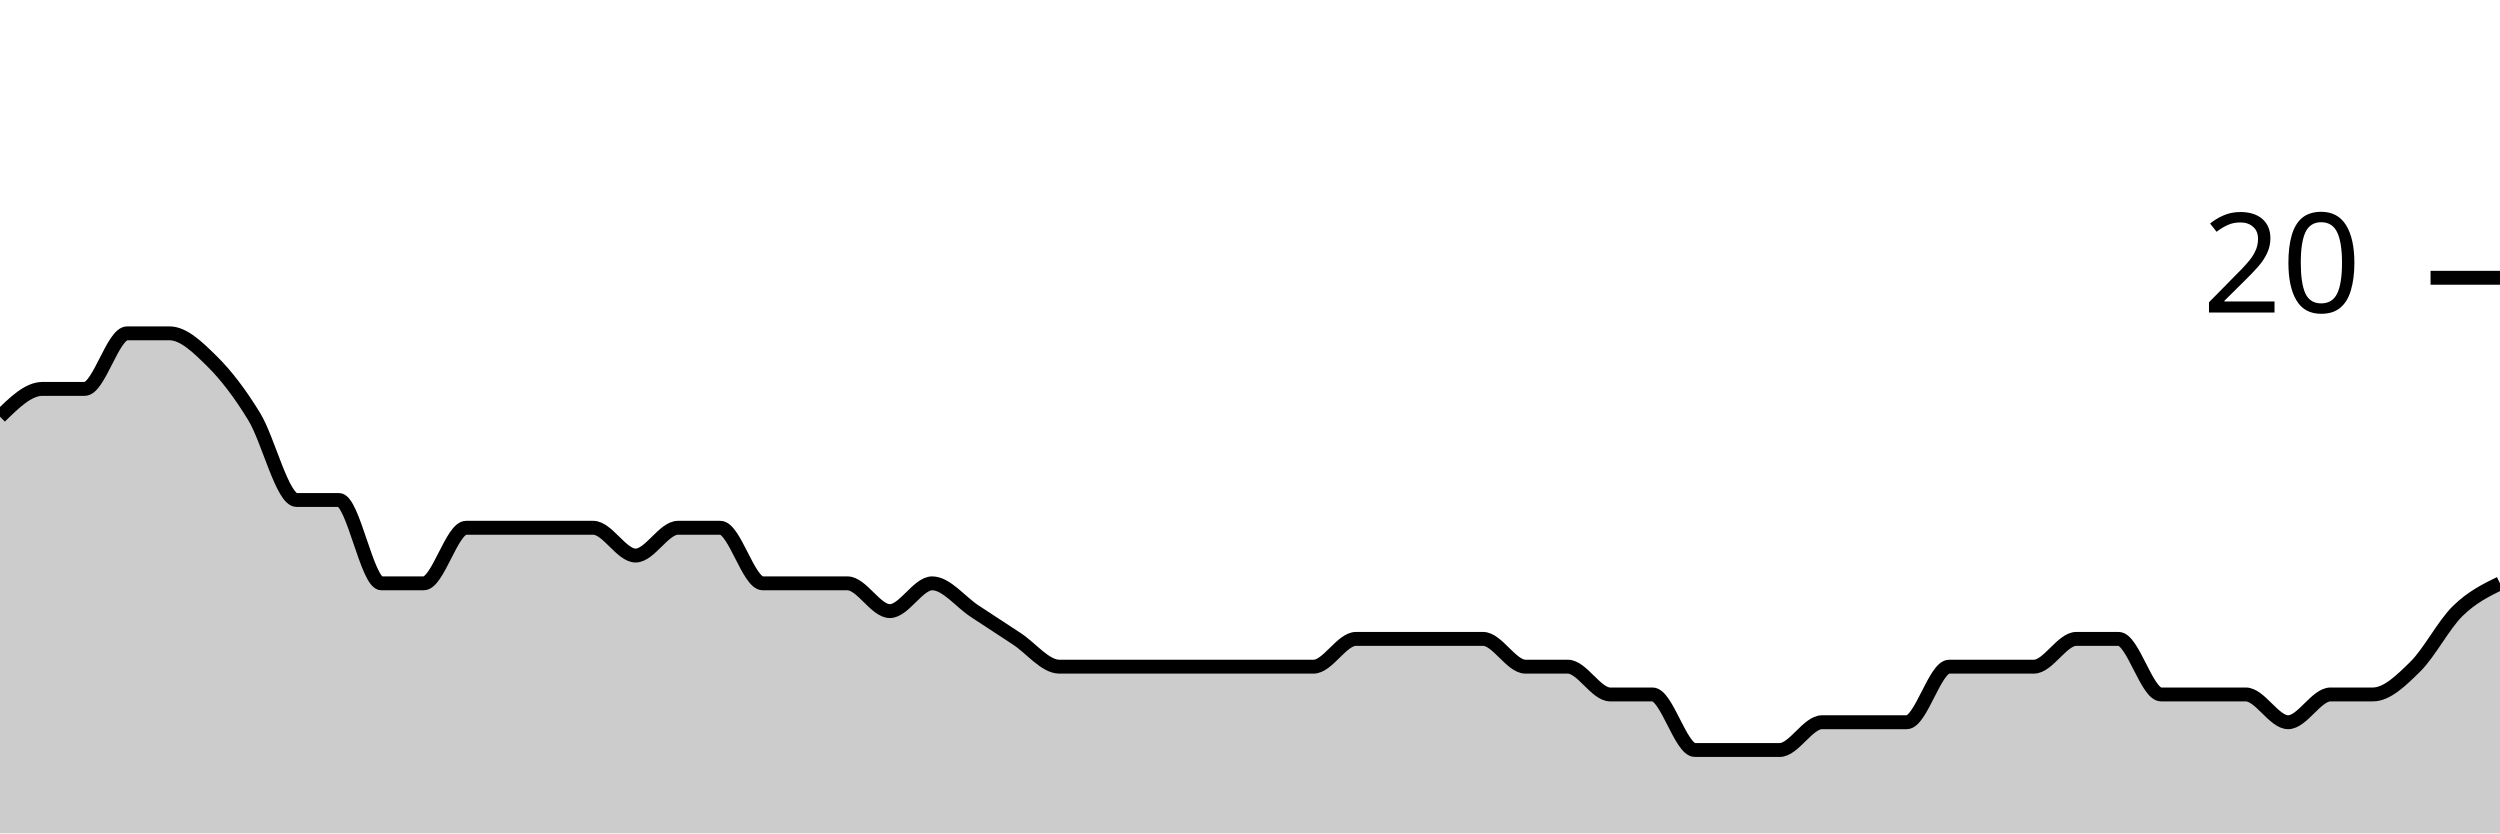
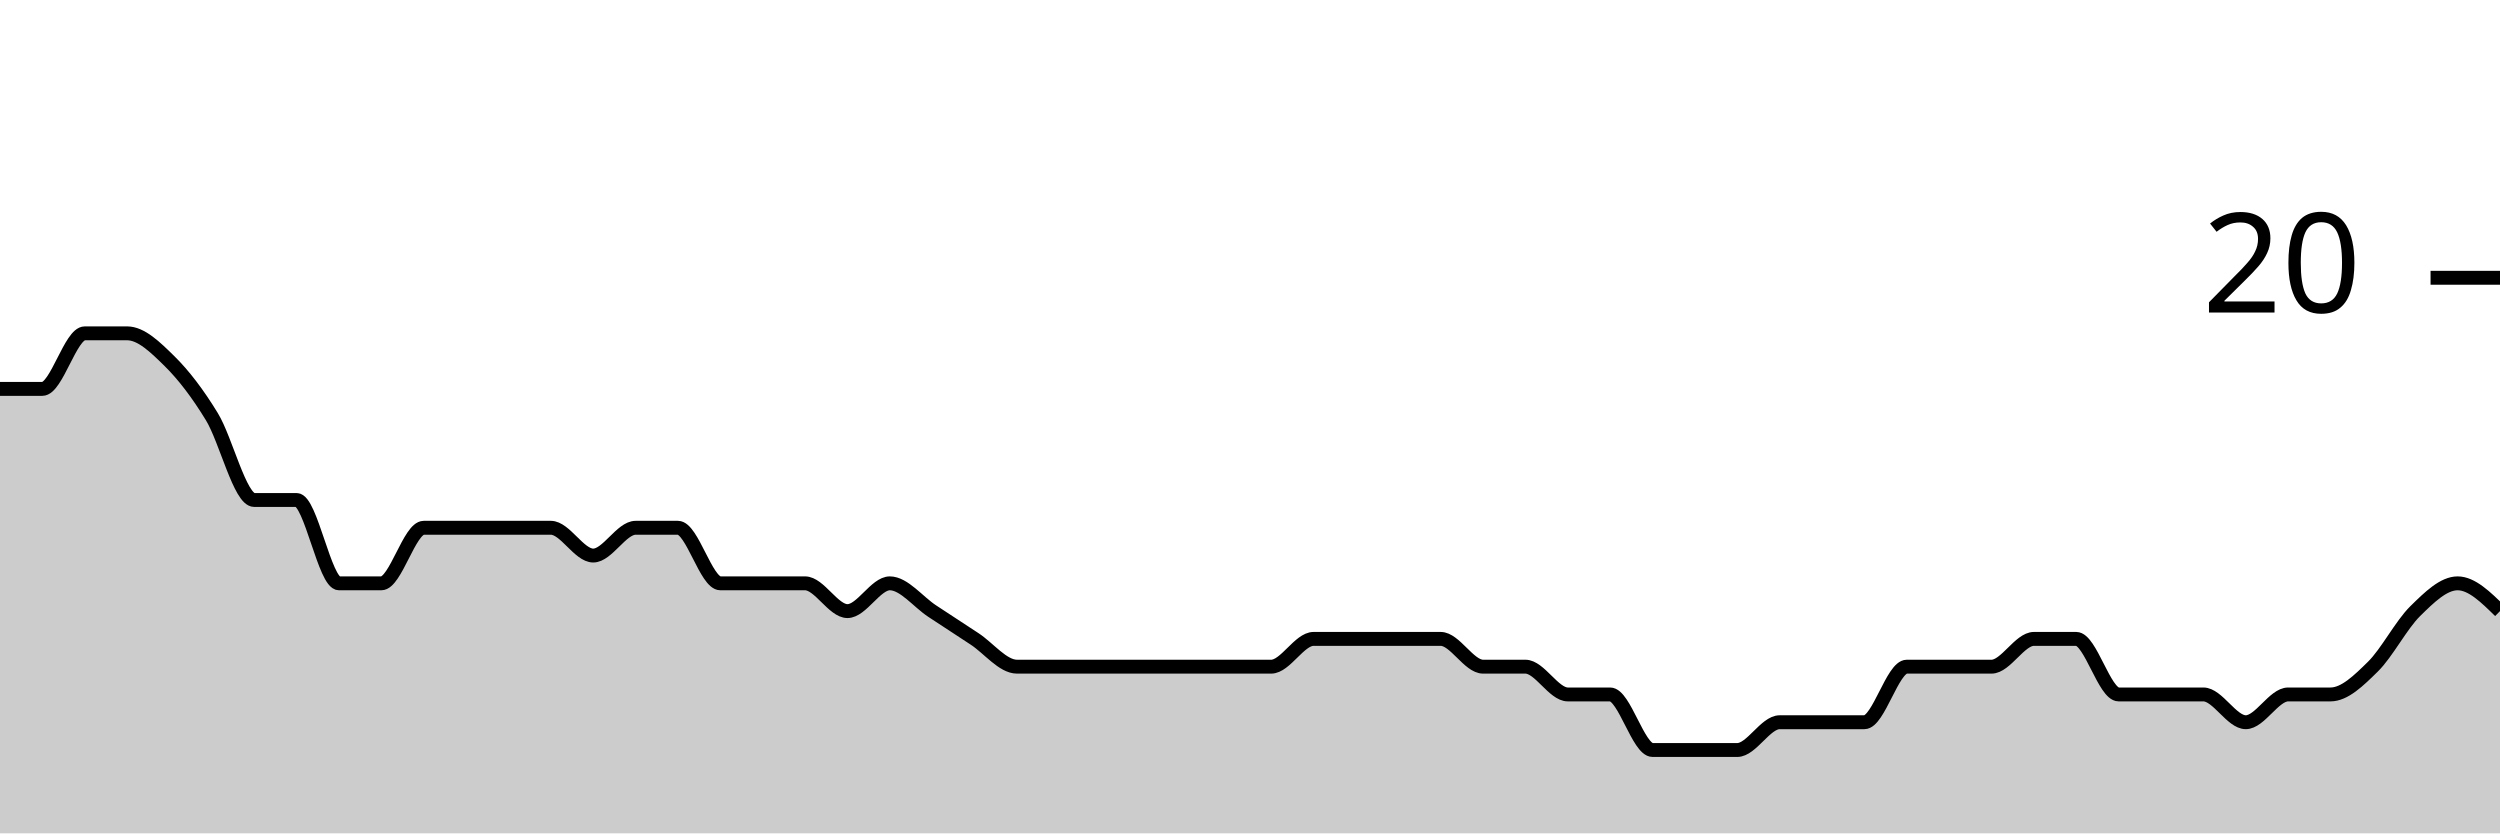
<svg xmlns="http://www.w3.org/2000/svg" viewBox="0 0 180 60">
  <g transform="translate(0,20)">
-     <path class="area" fill="rgba(0, 0, 0, 0.2)" d="M0,10C1.017,9,2.034,8,3.051,8C4.068,8,5.085,8,6.102,8C7.119,8,8.136,4,9.153,4C10.169,4,11.186,4,12.203,4C13.22,4,14.237,5,15.254,6C16.271,7,17.288,8.333,18.305,10C19.322,11.667,20.339,16,21.356,16C22.373,16,23.39,16,24.407,16C25.424,16,26.441,22,27.458,22C28.475,22,29.492,22,30.508,22C31.525,22,32.542,18,33.559,18C34.576,18,35.593,18,36.61,18C37.627,18,38.644,18,39.661,18C40.678,18,41.695,18,42.712,18C43.729,18,44.746,20,45.763,20C46.78,20,47.797,18,48.814,18C49.831,18,50.847,18,51.864,18C52.881,18,53.898,22,54.915,22C55.932,22,56.949,22,57.966,22C58.983,22,60,22,61.017,22C62.034,22,63.051,24,64.068,24C65.085,24,66.102,22,67.119,22C68.136,22,69.153,23.333,70.169,24C71.186,24.667,72.203,25.333,73.22,26C74.237,26.667,75.254,28,76.271,28C77.288,28,78.305,28,79.322,28C80.339,28,81.356,28,82.373,28C83.39,28,84.407,28,85.424,28C86.441,28,87.458,28,88.475,28C89.492,28,90.508,28,91.525,28C92.542,28,93.559,28,94.576,28C95.593,28,96.61,26,97.627,26C98.644,26,99.661,26,100.678,26C101.695,26,102.712,26,103.729,26C104.746,26,105.763,26,106.78,26C107.797,26,108.814,28,109.831,28C110.847,28,111.864,28,112.881,28C113.898,28,114.915,30,115.932,30C116.949,30,117.966,30,118.983,30C120,30,121.017,34,122.034,34C123.051,34,124.068,34,125.085,34C126.102,34,127.119,34,128.136,34C129.153,34,130.169,32,131.186,32C132.203,32,133.22,32,134.237,32C135.254,32,136.271,32,137.288,32C138.305,32,139.322,28,140.339,28C141.356,28,142.373,28,143.39,28C144.407,28,145.424,28,146.441,28C147.458,28,148.475,26,149.492,26C150.508,26,151.525,26,152.542,26C153.559,26,154.576,30,155.593,30C156.61,30,157.627,30,158.644,30C159.661,30,160.678,30,161.695,30C162.712,30,163.729,32,164.746,32C165.763,32,166.78,30,167.797,30C168.814,30,169.831,30,170.847,30C171.864,30,172.881,29,173.898,28C174.915,27,175.932,25,176.949,24C177.966,23,178.983,22.5,180,22L180,40C178.983,40,177.966,40,176.949,40C175.932,40,174.915,40,173.898,40C172.881,40,171.864,40,170.847,40C169.831,40,168.814,40,167.797,40C166.78,40,165.763,40,164.746,40C163.729,40,162.712,40,161.695,40C160.678,40,159.661,40,158.644,40C157.627,40,156.61,40,155.593,40C154.576,40,153.559,40,152.542,40C151.525,40,150.508,40,149.492,40C148.475,40,147.458,40,146.441,40C145.424,40,144.407,40,143.39,40C142.373,40,141.356,40,140.339,40C139.322,40,138.305,40,137.288,40C136.271,40,135.254,40,134.237,40C133.22,40,132.203,40,131.186,40C130.169,40,129.153,40,128.136,40C127.119,40,126.102,40,125.085,40C124.068,40,123.051,40,122.034,40C121.017,40,120,40,118.983,40C117.966,40,116.949,40,115.932,40C114.915,40,113.898,40,112.881,40C111.864,40,110.847,40,109.831,40C108.814,40,107.797,40,106.78,40C105.763,40,104.746,40,103.729,40C102.712,40,101.695,40,100.678,40C99.661,40,98.644,40,97.627,40C96.61,40,95.593,40,94.576,40C93.559,40,92.542,40,91.525,40C90.508,40,89.492,40,88.475,40C87.458,40,86.441,40,85.424,40C84.407,40,83.39,40,82.373,40C81.356,40,80.339,40,79.322,40C78.305,40,77.288,40,76.271,40C75.254,40,74.237,40,73.22,40C72.203,40,71.186,40,70.169,40C69.153,40,68.136,40,67.119,40C66.102,40,65.085,40,64.068,40C63.051,40,62.034,40,61.017,40C60,40,58.983,40,57.966,40C56.949,40,55.932,40,54.915,40C53.898,40,52.881,40,51.864,40C50.847,40,49.831,40,48.814,40C47.797,40,46.78,40,45.763,40C44.746,40,43.729,40,42.712,40C41.695,40,40.678,40,39.661,40C38.644,40,37.627,40,36.61,40C35.593,40,34.576,40,33.559,40C32.542,40,31.525,40,30.508,40C29.492,40,28.475,40,27.458,40C26.441,40,25.424,40,24.407,40C23.39,40,22.373,40,21.356,40C20.339,40,19.322,40,18.305,40C17.288,40,16.271,40,15.254,40C14.237,40,13.22,40,12.203,40C11.186,40,10.169,40,9.153,40C8.136,40,7.119,40,6.102,40C5.085,40,4.068,40,3.051,40C2.034,40,1.017,40,0,40Z" />
-     <path class="line" stroke="black" fill="none" d="M0,10C1.017,9,2.034,8,3.051,8C4.068,8,5.085,8,6.102,8C7.119,8,8.136,4,9.153,4C10.169,4,11.186,4,12.203,4C13.22,4,14.237,5,15.254,6C16.271,7,17.288,8.333,18.305,10C19.322,11.667,20.339,16,21.356,16C22.373,16,23.39,16,24.407,16C25.424,16,26.441,22,27.458,22C28.475,22,29.492,22,30.508,22C31.525,22,32.542,18,33.559,18C34.576,18,35.593,18,36.61,18C37.627,18,38.644,18,39.661,18C40.678,18,41.695,18,42.712,18C43.729,18,44.746,20,45.763,20C46.78,20,47.797,18,48.814,18C49.831,18,50.847,18,51.864,18C52.881,18,53.898,22,54.915,22C55.932,22,56.949,22,57.966,22C58.983,22,60,22,61.017,22C62.034,22,63.051,24,64.068,24C65.085,24,66.102,22,67.119,22C68.136,22,69.153,23.333,70.169,24C71.186,24.667,72.203,25.333,73.22,26C74.237,26.667,75.254,28,76.271,28C77.288,28,78.305,28,79.322,28C80.339,28,81.356,28,82.373,28C83.39,28,84.407,28,85.424,28C86.441,28,87.458,28,88.475,28C89.492,28,90.508,28,91.525,28C92.542,28,93.559,28,94.576,28C95.593,28,96.61,26,97.627,26C98.644,26,99.661,26,100.678,26C101.695,26,102.712,26,103.729,26C104.746,26,105.763,26,106.78,26C107.797,26,108.814,28,109.831,28C110.847,28,111.864,28,112.881,28C113.898,28,114.915,30,115.932,30C116.949,30,117.966,30,118.983,30C120,30,121.017,34,122.034,34C123.051,34,124.068,34,125.085,34C126.102,34,127.119,34,128.136,34C129.153,34,130.169,32,131.186,32C132.203,32,133.22,32,134.237,32C135.254,32,136.271,32,137.288,32C138.305,32,139.322,28,140.339,28C141.356,28,142.373,28,143.39,28C144.407,28,145.424,28,146.441,28C147.458,28,148.475,26,149.492,26C150.508,26,151.525,26,152.542,26C153.559,26,154.576,30,155.593,30C156.61,30,157.627,30,158.644,30C159.661,30,160.678,30,161.695,30C162.712,30,163.729,32,164.746,32C165.763,32,166.78,30,167.797,30C168.814,30,169.831,30,170.847,30C171.864,30,172.881,29,173.898,28C174.915,27,175.932,25,176.949,24C177.966,23,178.983,22.5,180,22" />
+     <path class="area" fill="rgba(0, 0, 0, 0.2)" d="M0,8C1.017,8,2.034,8,3.051,8C4.068,8,5.085,4,6.102,4C7.119,4,8.136,4,9.153,4C10.169,4,11.186,5,12.203,6C13.22,7,14.237,8.333,15.254,10C16.271,11.667,17.288,16,18.305,16C19.322,16,20.339,16,21.356,16C22.373,16,23.39,22,24.407,22C25.424,22,26.441,22,27.458,22C28.475,22,29.492,18,30.508,18C31.525,18,32.542,18,33.559,18C34.576,18,35.593,18,36.61,18C37.627,18,38.644,18,39.661,18C40.678,18,41.695,20,42.712,20C43.729,20,44.746,18,45.763,18C46.78,18,47.797,18,48.814,18C49.831,18,50.847,22,51.864,22C52.881,22,53.898,22,54.915,22C55.932,22,56.949,22,57.966,22C58.983,22,60,24,61.017,24C62.034,24,63.051,22,64.068,22C65.085,22,66.102,23.333,67.119,24C68.136,24.667,69.153,25.333,70.169,26C71.186,26.667,72.203,28,73.22,28C74.237,28,75.254,28,76.271,28C77.288,28,78.305,28,79.322,28C80.339,28,81.356,28,82.373,28C83.39,28,84.407,28,85.424,28C86.441,28,87.458,28,88.475,28C89.492,28,90.508,28,91.525,28C92.542,28,93.559,26,94.576,26C95.593,26,96.61,26,97.627,26C98.644,26,99.661,26,100.678,26C101.695,26,102.712,26,103.729,26C104.746,26,105.763,28,106.78,28C107.797,28,108.814,28,109.831,28C110.847,28,111.864,30,112.881,30C113.898,30,114.915,30,115.932,30C116.949,30,117.966,34,118.983,34C120,34,121.017,34,122.034,34C123.051,34,124.068,34,125.085,34C126.102,34,127.119,32,128.136,32C129.153,32,130.169,32,131.186,32C132.203,32,133.22,32,134.237,32C135.254,32,136.271,28,137.288,28C138.305,28,139.322,28,140.339,28C141.356,28,142.373,28,143.39,28C144.407,28,145.424,26,146.441,26C147.458,26,148.475,26,149.492,26C150.508,26,151.525,30,152.542,30C153.559,30,154.576,30,155.593,30C156.61,30,157.627,30,158.644,30C159.661,30,160.678,32,161.695,32C162.712,32,163.729,30,164.746,30C165.763,30,166.78,30,167.797,30C168.814,30,169.831,29,170.847,28C171.864,27,172.881,25,173.898,24C174.915,23,175.932,22,176.949,22C177.966,22,178.983,23,180,24L180,40C178.983,40,177.966,40,176.949,40C175.932,40,174.915,40,173.898,40C172.881,40,171.864,40,170.847,40C169.831,40,168.814,40,167.797,40C166.78,40,165.763,40,164.746,40C163.729,40,162.712,40,161.695,40C160.678,40,159.661,40,158.644,40C157.627,40,156.61,40,155.593,40C154.576,40,153.559,40,152.542,40C151.525,40,150.508,40,149.492,40C148.475,40,147.458,40,146.441,40C145.424,40,144.407,40,143.39,40C142.373,40,141.356,40,140.339,40C139.322,40,138.305,40,137.288,40C136.271,40,135.254,40,134.237,40C133.22,40,132.203,40,131.186,40C130.169,40,129.153,40,128.136,40C127.119,40,126.102,40,125.085,40C124.068,40,123.051,40,122.034,40C121.017,40,120,40,118.983,40C117.966,40,116.949,40,115.932,40C114.915,40,113.898,40,112.881,40C111.864,40,110.847,40,109.831,40C108.814,40,107.797,40,106.78,40C105.763,40,104.746,40,103.729,40C102.712,40,101.695,40,100.678,40C99.661,40,98.644,40,97.627,40C96.61,40,95.593,40,94.576,40C93.559,40,92.542,40,91.525,40C90.508,40,89.492,40,88.475,40C87.458,40,86.441,40,85.424,40C84.407,40,83.39,40,82.373,40C81.356,40,80.339,40,79.322,40C78.305,40,77.288,40,76.271,40C75.254,40,74.237,40,73.22,40C72.203,40,71.186,40,70.169,40C69.153,40,68.136,40,67.119,40C66.102,40,65.085,40,64.068,40C63.051,40,62.034,40,61.017,40C60,40,58.983,40,57.966,40C56.949,40,55.932,40,54.915,40C53.898,40,52.881,40,51.864,40C50.847,40,49.831,40,48.814,40C47.797,40,46.78,40,45.763,40C44.746,40,43.729,40,42.712,40C41.695,40,40.678,40,39.661,40C38.644,40,37.627,40,36.61,40C35.593,40,34.576,40,33.559,40C32.542,40,31.525,40,30.508,40C29.492,40,28.475,40,27.458,40C26.441,40,25.424,40,24.407,40C23.39,40,22.373,40,21.356,40C20.339,40,19.322,40,18.305,40C17.288,40,16.271,40,15.254,40C14.237,40,13.22,40,12.203,40C11.186,40,10.169,40,9.153,40C8.136,40,7.119,40,6.102,40C5.085,40,4.068,40,3.051,40C2.034,40,1.017,40,0,40Z" />
+     <path class="line" stroke="black" fill="none" d="M0,8C1.017,8,2.034,8,3.051,8C4.068,8,5.085,4,6.102,4C7.119,4,8.136,4,9.153,4C10.169,4,11.186,5,12.203,6C13.22,7,14.237,8.333,15.254,10C16.271,11.667,17.288,16,18.305,16C19.322,16,20.339,16,21.356,16C22.373,16,23.39,22,24.407,22C25.424,22,26.441,22,27.458,22C28.475,22,29.492,18,30.508,18C31.525,18,32.542,18,33.559,18C34.576,18,35.593,18,36.61,18C37.627,18,38.644,18,39.661,18C40.678,18,41.695,20,42.712,20C43.729,20,44.746,18,45.763,18C46.78,18,47.797,18,48.814,18C49.831,18,50.847,22,51.864,22C52.881,22,53.898,22,54.915,22C55.932,22,56.949,22,57.966,22C58.983,22,60,24,61.017,24C62.034,24,63.051,22,64.068,22C65.085,22,66.102,23.333,67.119,24C68.136,24.667,69.153,25.333,70.169,26C71.186,26.667,72.203,28,73.22,28C74.237,28,75.254,28,76.271,28C77.288,28,78.305,28,79.322,28C80.339,28,81.356,28,82.373,28C83.39,28,84.407,28,85.424,28C86.441,28,87.458,28,88.475,28C89.492,28,90.508,28,91.525,28C92.542,28,93.559,26,94.576,26C95.593,26,96.61,26,97.627,26C98.644,26,99.661,26,100.678,26C101.695,26,102.712,26,103.729,26C104.746,26,105.763,28,106.78,28C107.797,28,108.814,28,109.831,28C110.847,28,111.864,30,112.881,30C113.898,30,114.915,30,115.932,30C116.949,30,117.966,34,118.983,34C120,34,121.017,34,122.034,34C123.051,34,124.068,34,125.085,34C126.102,34,127.119,32,128.136,32C129.153,32,130.169,32,131.186,32C132.203,32,133.22,32,134.237,32C135.254,32,136.271,28,137.288,28C138.305,28,139.322,28,140.339,28C141.356,28,142.373,28,143.39,28C144.407,28,145.424,26,146.441,26C147.458,26,148.475,26,149.492,26C150.508,26,151.525,30,152.542,30C153.559,30,154.576,30,155.593,30C156.61,30,157.627,30,158.644,30C159.661,30,160.678,32,161.695,32C162.712,32,163.729,30,164.746,30C165.763,30,166.78,30,167.797,30C168.814,30,169.831,29,170.847,28C171.864,27,172.881,25,173.898,24C174.915,23,175.932,22,176.949,22C177.966,22,178.983,23,180,24" />
    <path class="axis-ceiling" stroke-width="1" stroke="black" fill="none" d="M175,0L180,0" />
    <text class="axis-ceiling-label" font-family="sans-serif" text-anchor="end" font-size="10px" x="170" y="2.5">20</text>
  </g>
</svg>
